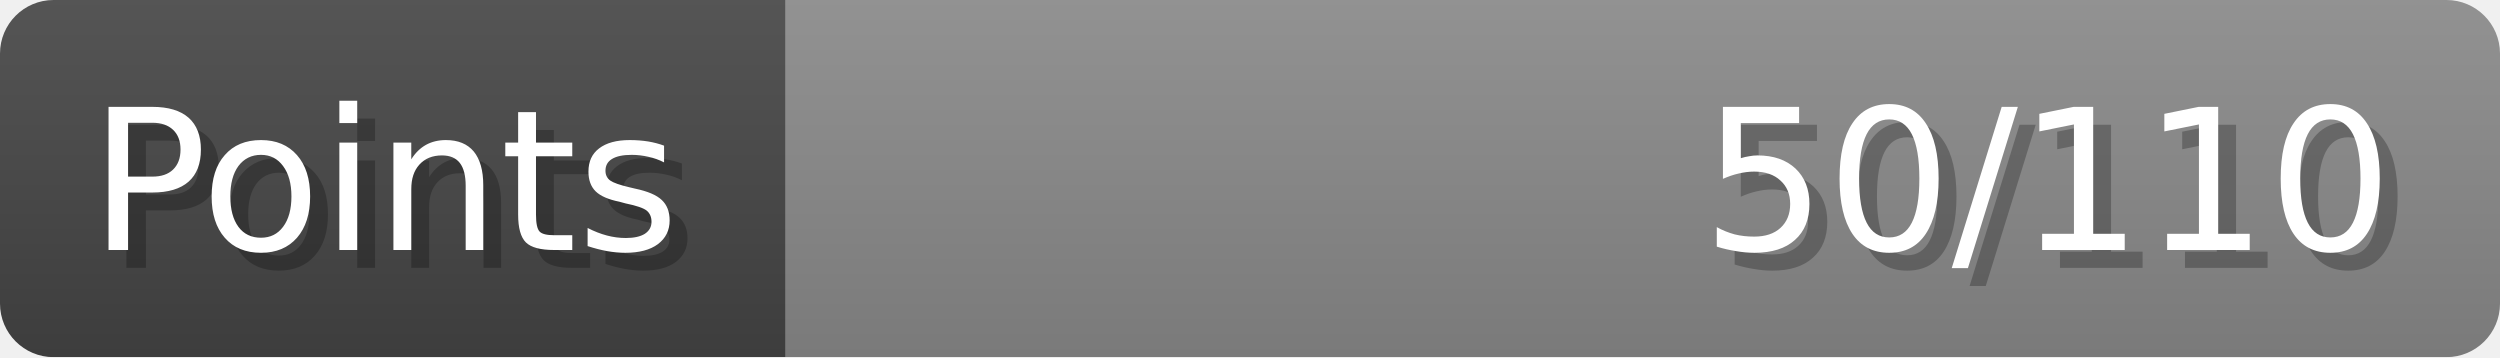
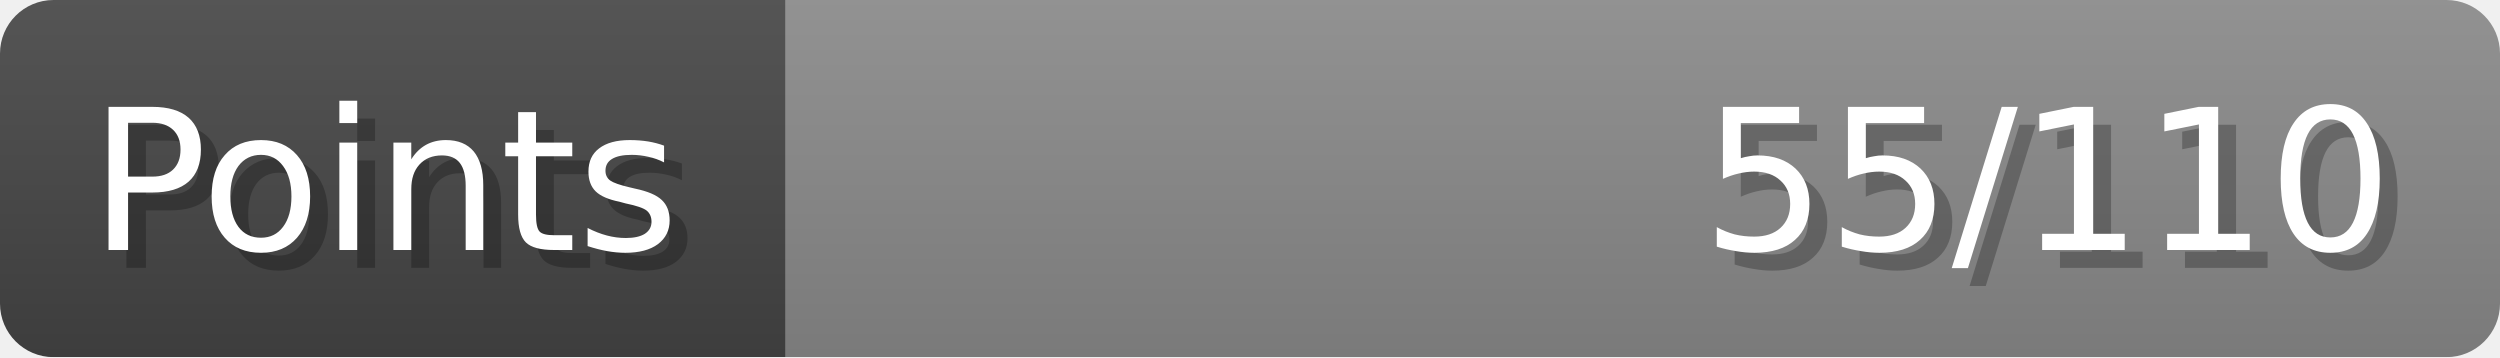
- <svg xmlns="http://www.w3.org/2000/svg" width="140px" height="20px" role="img" aria-label="Points: 50/110">
+ <svg xmlns="http://www.w3.org/2000/svg" width="140px" height="20px" role="img" aria-label="Points: 55/110">
  <linearGradient id="a" x2="0" y2="100%">
    <stop offset="0" stop-opacity=".1" stop-color="#EEE" />
    <stop offset="1" stop-opacity=".1" />
  </linearGradient>
  <mask id="m">
    <rect width="100%" height="100%" rx="3" fill="#FFF" />
  </mask>
  <g mask="url(#m)">
    <rect x="0" y="0" width="44" height="20" fill="#444" />
    <svg x="44" y="0" width="96" height="20">
      <rect width="100%" height="100%" fill="#888888" />
      <rect width="0%" height="100%" fill="#33CC11" transform="">
-         <animate attributeName="width" begin="0.5s" dur="600ms" from="0%" to="45%" repeatCount="1" fill="freeze" calcMode="spline" keyTimes="0; 1" keySplines="0.3, 0.61, 0.355, 1" />
+         <animate attributeName="width" begin="0.5s" dur="600ms" from="0%" to="50%" repeatCount="1" fill="freeze" calcMode="spline" keyTimes="0; 1" keySplines="0.3, 0.61, 0.355, 1" />
      </rect>
    </svg>
    <rect width="140" height="20" fill="url(#a)" />
  </g>
  <g aria-hidden="true" font-size="11" font-family="Verdana, DejaVu Sans, sans-serif" fill="#FFFFFF">
    <text x="6" y="15" fill="#000" opacity="0.25">Points</text>
    <text x="5" y="14">Points</text>
-     <text x="135" y="15" fill="#000" opacity="0.25" text-anchor="end">50/110</text>
-     <text x="134" y="14" text-anchor="end">50/110</text>
+     <text x="135" y="15" fill="#000" opacity="0.25" text-anchor="end">55/110</text>
+     <text x="134" y="14" text-anchor="end">55/110</text>
  </g>
</svg>
